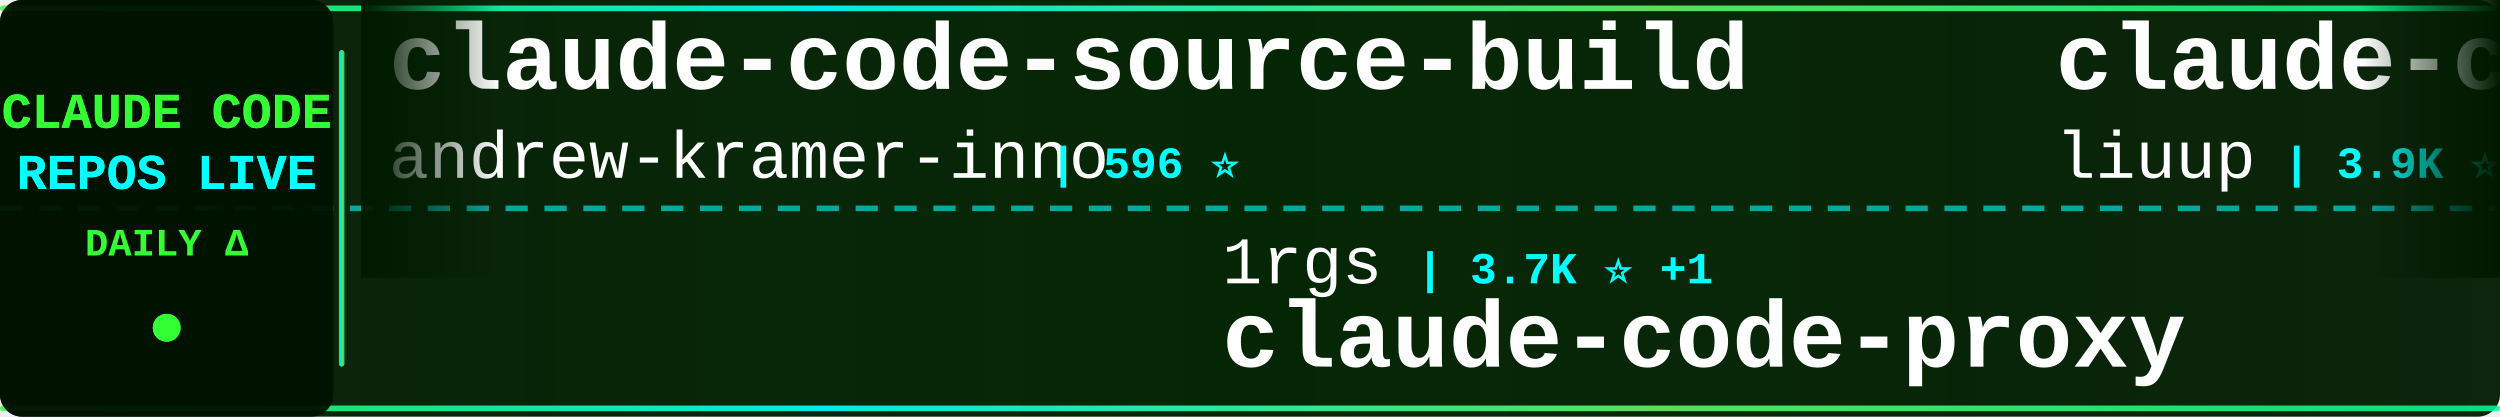
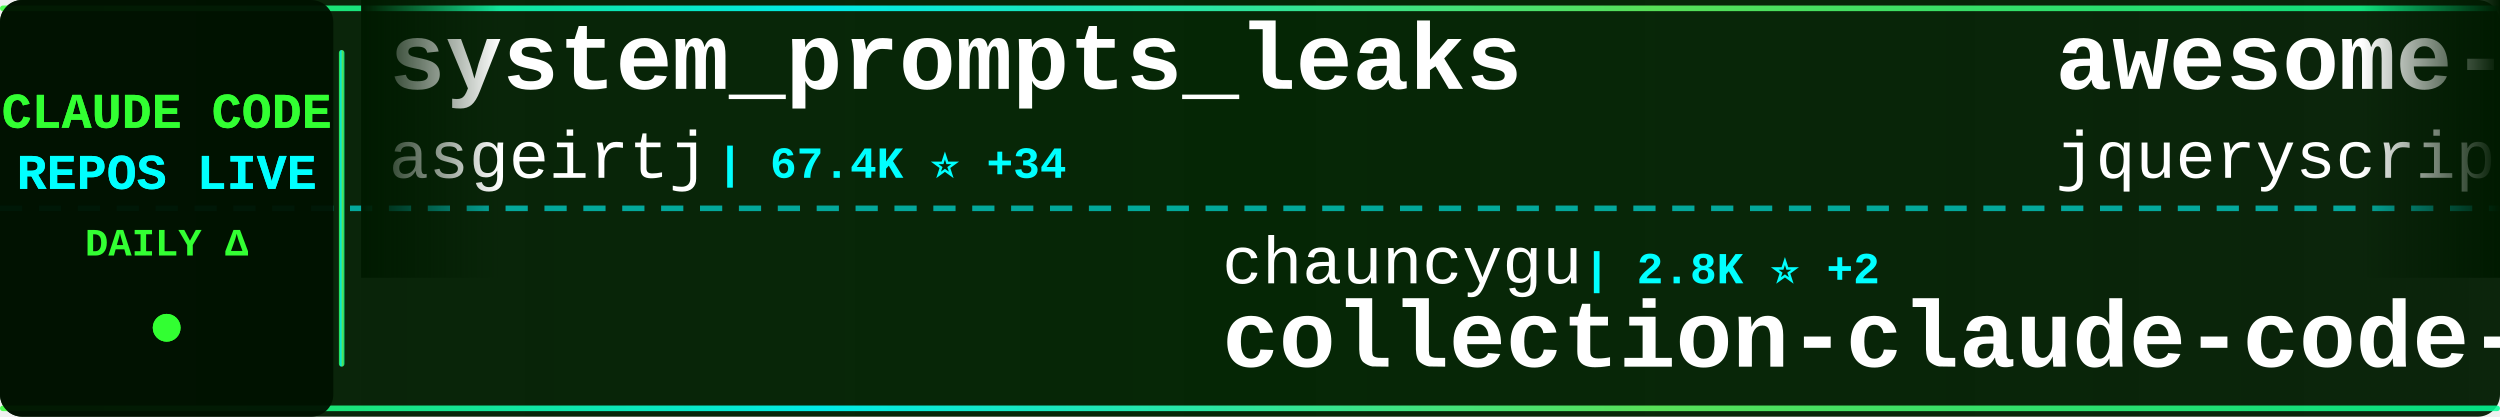
<svg xmlns="http://www.w3.org/2000/svg" width="900" height="150">
  <defs>
    <linearGradient id="tickerBg" x1="0%" y1="0%" x2="100%" y2="0%">
      <stop offset="0%" style="stop-color:#001a00;stop-opacity:0.95" />
      <stop offset="50%" style="stop-color:#002200;stop-opacity:0.98" />
      <stop offset="100%" style="stop-color:#001a00;stop-opacity:0.95" />
    </linearGradient>
    <linearGradient id="borderGrad" x1="0%" y1="0%" x2="100%" y2="0%">
      <stop offset="0%" style="stop-color:#33ff33;stop-opacity:0.85">
        <animate attributeName="stop-opacity" values="0.85;1;0.85" dur="2s" repeatCount="indefinite" />
      </stop>
      <stop offset="33%" style="stop-color:#00ffff;stop-opacity:0.9">
        <animate attributeName="stop-opacity" values="0.9;1;0.9" dur="2.2s" repeatCount="indefinite" />
      </stop>
      <stop offset="66%" style="stop-color:#66ff66;stop-opacity:0.85">
        <animate attributeName="stop-opacity" values="0.85;1;0.85" dur="1.8s" repeatCount="indefinite" />
      </stop>
      <stop offset="100%" style="stop-color:#00ff99;stop-opacity:0.85">
        <animate attributeName="stop-opacity" values="0.85;1;0.85" dur="2s" repeatCount="indefinite" />
      </stop>
    </linearGradient>
    <filter id="textGlow">
      <feGaussianBlur stdDeviation="0.1" result="coloredBlur" />
      <feMerge>
        <feMergeNode in="coloredBlur" />
        <feMergeNode in="SourceGraphic" />
      </feMerge>
    </filter>
    <filter id="metricGlow">
      <feGaussianBlur stdDeviation="0.2" result="coloredBlur" />
      <feMerge>
        <feMergeNode in="coloredBlur" />
        <feMergeNode in="SourceGraphic" />
      </feMerge>
    </filter>
    <linearGradient id="leftFade" x1="0%" y1="0%" x2="100%" y2="0%">
      <stop offset="0%" style="stop-color:#001a00;stop-opacity:1" />
      <stop offset="100%" style="stop-color:#001a00;stop-opacity:0" />
    </linearGradient>
    <linearGradient id="rightFade" x1="0%" y1="0%" x2="100%" y2="0%">
      <stop offset="0%" style="stop-color:#001a00;stop-opacity:0" />
      <stop offset="100%" style="stop-color:#001a00;stop-opacity:1" />
    </linearGradient>
  </defs>
  <rect width="900" height="150" fill="url(#tickerBg)" rx="8" />
  <rect x="0" y="2" width="900" height="2" fill="url(#borderGrad)" rx="1" />
  <rect x="0" y="146" width="900" height="2" fill="url(#borderGrad)" rx="1" />
  <line x1="0" y1="75" x2="900" y2="75" stroke="#00ffff" stroke-width="2" stroke-dasharray="8 6" opacity="0.6" />
  <rect x="0" y="0" width="120" height="150" fill="#001100" opacity="0.95" rx="8" />
  <text x="60" y="46" font-family="'Courier New', monospace" font-size="18" font-weight="bold" fill="#33ff33" text-anchor="middle" filter="url(#textGlow)">
    CLAUDE CODE
  </text>
  <text x="60" y="68" font-family="'Courier New', monospace" font-size="18" font-weight="bold" fill="#00ffff" text-anchor="middle" filter="url(#textGlow)">
    REPOS LIVE
  </text>
  <text x="60" y="92" font-family="'Courier New', monospace" font-size="14" font-weight="bold" fill="#33ff33" text-anchor="middle">
    DAILY Δ
  </text>
  <circle cx="60" cy="118" r="5" fill="#33ff33" filter="url(#metricGlow)">
    <animate attributeName="r" values="4;6;4" dur="1.5s" repeatCount="indefinite" />
    <animate attributeName="opacity" values="0.6;1;0.6" dur="1.5s" repeatCount="indefinite" />
  </circle>
  <rect x="122" y="18" width="2" height="114" fill="url(#borderGrad)" rx="1" />
  <clipPath id="tickerClip">
    <rect x="130" y="0" width="770" height="150" />
  </clipPath>
  <g clip-path="url(#tickerClip)">
    <g id="tickerItems">
      <animateTransform attributeName="transform" attributeType="XML" type="translate" from="0 0" to="-3000 0" dur="54s" repeatCount="indefinite" />
      <g transform="translate(0, 0)">
-         <text x="140" y="32" font-family="'Courier New', monospace" font-size="34" font-weight="bold" fill="#ffffff">claude-code-source-build</text>
-         <text x="140" y="64" font-family="'Courier New', monospace" font-size="24" font-weight="normal" fill="#ffffff" opacity="1.0">andrew-kramer-inno</text>
-         <text x="378" y="64" font-family="'Courier New', monospace" font-size="16" font-weight="bold" fill="#00ffff"> | 596 ⭐</text>
+         <text x="140" y="32" font-family="'Courier New', monospace" font-size="34" font-weight="bold" fill="#ffffff">system_prompts_leaks</text>
+         <text x="140" y="64" font-family="'Courier New', monospace" font-size="24" font-weight="normal" fill="#ffffff" opacity="1.0">asgeirtj</text>
+         <text x="258" y="64" font-family="'Courier New', monospace" font-size="16" font-weight="bold" fill="#00ffff"> | 67.4K ⭐ +34</text>
      </g>
      <g transform="translate(300, 0)">
-         <text x="140" y="102" font-family="'Courier New', monospace" font-size="24" font-weight="normal" fill="#ffffff" opacity="1.0">1rgs</text>
-         <text x="210" y="102" font-family="'Courier New', monospace" font-size="16" font-weight="bold" fill="#00ffff"> | 3.7K ⭐ +1</text>
-         <text x="140" y="132" font-family="'Courier New', monospace" font-size="34" font-weight="bold" fill="#ffffff">claude-code-proxy</text>
+         <text x="140" y="102" font-family="'Courier New', monospace" font-size="24" font-weight="normal" fill="#ffffff" opacity="1.0">chauncygu</text>
+         <text x="270" y="102" font-family="'Courier New', monospace" font-size="16" font-weight="bold" fill="#00ffff"> | 2.8K ⭐ +2</text>
+         <text x="140" y="132" font-family="'Courier New', monospace" font-size="34" font-weight="bold" fill="#ffffff">collection-claude-code-s...</text>
      </g>
      <g transform="translate(600, 0)">
-         <text x="140" y="32" font-family="'Courier New', monospace" font-size="34" font-weight="bold" fill="#ffffff">claude-code-analysis</text>
-         <text x="140" y="64" font-family="'Courier New', monospace" font-size="24" font-weight="normal" fill="#ffffff" opacity="1.0">liuup</text>
-         <text x="222" y="64" font-family="'Courier New', monospace" font-size="16" font-weight="bold" fill="#00ffff"> | 3.9K ⭐</text>
+         <text x="140" y="32" font-family="'Courier New', monospace" font-size="34" font-weight="bold" fill="#ffffff">awesome-claude-code</text>
+         <text x="140" y="64" font-family="'Courier New', monospace" font-size="24" font-weight="normal" fill="#ffffff" opacity="1.0">jqueryscript</text>
+         <text x="306" y="64" font-family="'Courier New', monospace" font-size="16" font-weight="bold" fill="#00ffff"> | 516 ⭐</text>
      </g>
      <g transform="translate(900, 0)">
-         <text x="140" y="102" font-family="'Courier New', monospace" font-size="24" font-weight="normal" fill="#ffffff" opacity="1.0">anthropics</text>
-         <text x="282" y="102" font-family="'Courier New', monospace" font-size="16" font-weight="bold" fill="#00ffff"> | 176.7K ⭐ +27</text>
-         <text x="140" y="132" font-family="'Courier New', monospace" font-size="34" font-weight="bold" fill="#ffffff">skills</text>
+         <text x="140" y="102" font-family="'Courier New', monospace" font-size="24" font-weight="normal" fill="#ffffff" opacity="1.0">lintsinghua</text>
+         <text x="294" y="102" font-family="'Courier New', monospace" font-size="16" font-weight="bold" fill="#00ffff"> | 4.2K ⭐ +2</text>
+         <text x="140" y="132" font-family="'Courier New', monospace" font-size="34" font-weight="bold" fill="#ffffff">claude-code-book</text>
      </g>
      <g transform="translate(1200, 0)">
-         <text x="140" y="32" font-family="'Courier New', monospace" font-size="34" font-weight="bold" fill="#ffffff">Dive-into-Claude-Code</text>
-         <text x="140" y="64" font-family="'Courier New', monospace" font-size="24" font-weight="normal" fill="#ffffff" opacity="1.0">VILA-Lab</text>
-         <text x="258" y="64" font-family="'Courier New', monospace" font-size="16" font-weight="bold" fill="#00ffff"> | 2.1K ⭐</text>
+         <text x="140" y="32" font-family="'Courier New', monospace" font-size="34" font-weight="bold" fill="#ffffff">Claude-Code</text>
+         <text x="140" y="64" font-family="'Courier New', monospace" font-size="24" font-weight="normal" fill="#ffffff" opacity="1.0">KPR111</text>
+         <text x="234" y="64" font-family="'Courier New', monospace" font-size="16" font-weight="bold" fill="#00ffff"> | 18 ⭐</text>
      </g>
      <g transform="translate(1500, 0)">
-         <text x="140" y="102" font-family="'Courier New', monospace" font-size="24" font-weight="normal" fill="#ffffff" opacity="1.0">claude-code-best</text>
-         <text x="354" y="102" font-family="'Courier New', monospace" font-size="16" font-weight="bold" fill="#00ffff"> | 22.6K ⭐ +3</text>
-         <text x="140" y="132" font-family="'Courier New', monospace" font-size="34" font-weight="bold" fill="#ffffff">claude-code</text>
+         <text x="140" y="102" font-family="'Courier New', monospace" font-size="24" font-weight="normal" fill="#ffffff" opacity="1.0">feiskyer</text>
+         <text x="258" y="102" font-family="'Courier New', monospace" font-size="16" font-weight="bold" fill="#00ffff"> | 1.7K ⭐</text>
+         <text x="140" y="132" font-family="'Courier New', monospace" font-size="34" font-weight="bold" fill="#ffffff">claude-code-settings</text>
      </g>
      <g transform="translate(1800, 0)">
-         <text x="140" y="32" font-family="'Courier New', monospace" font-size="34" font-weight="bold" fill="#ffffff">awesome-claude-code-suba...</text>
-         <text x="140" y="64" font-family="'Courier New', monospace" font-size="24" font-weight="normal" fill="#ffffff" opacity="1.0">VoltAgent</text>
-         <text x="270" y="64" font-family="'Courier New', monospace" font-size="16" font-weight="bold" fill="#00ffff"> | 25.1K ⭐ +5</text>
+         <text x="140" y="32" font-family="'Courier New', monospace" font-size="34" font-weight="bold" fill="#ffffff">claude-code-router</text>
+         <text x="140" y="64" font-family="'Courier New', monospace" font-size="24" font-weight="normal" fill="#ffffff" opacity="1.0">musistudio</text>
+         <text x="282" y="64" font-family="'Courier New', monospace" font-size="16" font-weight="bold" fill="#00ffff"> | 37.3K ⭐ +2</text>
      </g>
      <g transform="translate(2100, 0)">
-         <text x="140" y="102" font-family="'Courier New', monospace" font-size="24" font-weight="normal" fill="#ffffff" opacity="1.0">ChrisWiles</text>
-         <text x="282" y="102" font-family="'Courier New', monospace" font-size="16" font-weight="bold" fill="#00ffff"> | 6.1K ⭐ +1</text>
-         <text x="140" y="132" font-family="'Courier New', monospace" font-size="34" font-weight="bold" fill="#ffffff">claude-code-showcase</text>
+         <text x="140" y="102" font-family="'Courier New', monospace" font-size="24" font-weight="normal" fill="#ffffff" opacity="1.0">edmund-io</text>
+         <text x="270" y="102" font-family="'Courier New', monospace" font-size="16" font-weight="bold" fill="#00ffff"> | 1.5K ⭐</text>
+         <text x="140" y="132" font-family="'Courier New', monospace" font-size="34" font-weight="bold" fill="#ffffff">edmunds-claude-code</text>
      </g>
      <g transform="translate(2400, 0)">
-         <text x="140" y="32" font-family="'Courier New', monospace" font-size="34" font-weight="bold" fill="#ffffff">claude-code-from-scratch</text>
-         <text x="140" y="64" font-family="'Courier New', monospace" font-size="24" font-weight="normal" fill="#ffffff" opacity="1.0">Windy3f3f3f3f</text>
-         <text x="318" y="64" font-family="'Courier New', monospace" font-size="16" font-weight="bold" fill="#00ffff"> | 2.7K ⭐</text>
+         <text x="140" y="32" font-family="'Courier New', monospace" font-size="34" font-weight="bold" fill="#ffffff">Claude-Code-Source-Study</text>
+         <text x="140" y="64" font-family="'Courier New', monospace" font-size="24" font-weight="normal" fill="#ffffff" opacity="1.0">luyao618</text>
+         <text x="258" y="64" font-family="'Courier New', monospace" font-size="16" font-weight="bold" fill="#00ffff"> | 1.7K ⭐ +1</text>
      </g>
      <g transform="translate(2700, 0)">
        <text x="140" y="102" font-family="'Courier New', monospace" font-size="24" font-weight="normal" fill="#ffffff" opacity="1.0">anthropics</text>
-         <text x="282" y="102" font-family="'Courier New', monospace" font-size="16" font-weight="bold" fill="#00ffff"> | 6.2K ⭐ +4</text>
-         <text x="140" y="132" font-family="'Courier New', monospace" font-size="34" font-weight="bold" fill="#ffffff">claude-code-security-rev...</text>
+         <text x="282" y="102" font-family="'Courier New', monospace" font-size="16" font-weight="bold" fill="#00ffff"> | 145.6K ⭐ +184</text>
+         <text x="140" y="132" font-family="'Courier New', monospace" font-size="34" font-weight="bold" fill="#ffffff">claude-code</text>
      </g>
      <g transform="translate(3000, 0)">
-         <text x="140" y="32" font-family="'Courier New', monospace" font-size="34" font-weight="bold" fill="#ffffff">claude-code-source-build</text>
-         <text x="140" y="64" font-family="'Courier New', monospace" font-size="24" font-weight="normal" fill="#ffffff" opacity="1.0">andrew-kramer-inno</text>
-         <text x="378" y="64" font-family="'Courier New', monospace" font-size="16" font-weight="bold" fill="#00ffff"> | 596 ⭐</text>
+         <text x="140" y="32" font-family="'Courier New', monospace" font-size="34" font-weight="bold" fill="#ffffff">system_prompts_leaks</text>
+         <text x="140" y="64" font-family="'Courier New', monospace" font-size="24" font-weight="normal" fill="#ffffff" opacity="1.0">asgeirtj</text>
+         <text x="258" y="64" font-family="'Courier New', monospace" font-size="16" font-weight="bold" fill="#00ffff"> | 67.4K ⭐ +34</text>
      </g>
      <g transform="translate(3300, 0)">
-         <text x="140" y="102" font-family="'Courier New', monospace" font-size="24" font-weight="normal" fill="#ffffff" opacity="1.0">1rgs</text>
-         <text x="210" y="102" font-family="'Courier New', monospace" font-size="16" font-weight="bold" fill="#00ffff"> | 3.7K ⭐ +1</text>
-         <text x="140" y="132" font-family="'Courier New', monospace" font-size="34" font-weight="bold" fill="#ffffff">claude-code-proxy</text>
+         <text x="140" y="102" font-family="'Courier New', monospace" font-size="24" font-weight="normal" fill="#ffffff" opacity="1.0">chauncygu</text>
+         <text x="270" y="102" font-family="'Courier New', monospace" font-size="16" font-weight="bold" fill="#00ffff"> | 2.8K ⭐ +2</text>
+         <text x="140" y="132" font-family="'Courier New', monospace" font-size="34" font-weight="bold" fill="#ffffff">collection-claude-code-s...</text>
      </g>
      <g transform="translate(3600, 0)">
-         <text x="140" y="32" font-family="'Courier New', monospace" font-size="34" font-weight="bold" fill="#ffffff">claude-code-analysis</text>
-         <text x="140" y="64" font-family="'Courier New', monospace" font-size="24" font-weight="normal" fill="#ffffff" opacity="1.0">liuup</text>
-         <text x="222" y="64" font-family="'Courier New', monospace" font-size="16" font-weight="bold" fill="#00ffff"> | 3.9K ⭐</text>
+         <text x="140" y="32" font-family="'Courier New', monospace" font-size="34" font-weight="bold" fill="#ffffff">awesome-claude-code</text>
+         <text x="140" y="64" font-family="'Courier New', monospace" font-size="24" font-weight="normal" fill="#ffffff" opacity="1.0">jqueryscript</text>
+         <text x="306" y="64" font-family="'Courier New', monospace" font-size="16" font-weight="bold" fill="#00ffff"> | 516 ⭐</text>
      </g>
      <g transform="translate(3900, 0)">
-         <text x="140" y="102" font-family="'Courier New', monospace" font-size="24" font-weight="normal" fill="#ffffff" opacity="1.0">anthropics</text>
-         <text x="282" y="102" font-family="'Courier New', monospace" font-size="16" font-weight="bold" fill="#00ffff"> | 176.7K ⭐ +27</text>
-         <text x="140" y="132" font-family="'Courier New', monospace" font-size="34" font-weight="bold" fill="#ffffff">skills</text>
+         <text x="140" y="102" font-family="'Courier New', monospace" font-size="24" font-weight="normal" fill="#ffffff" opacity="1.0">lintsinghua</text>
+         <text x="294" y="102" font-family="'Courier New', monospace" font-size="16" font-weight="bold" fill="#00ffff"> | 4.2K ⭐ +2</text>
+         <text x="140" y="132" font-family="'Courier New', monospace" font-size="34" font-weight="bold" fill="#ffffff">claude-code-book</text>
      </g>
    </g>
  </g>
  <rect x="130" y="0" width="50" height="100" fill="url(#leftFade)" />
  <rect x="850" y="0" width="50" height="100" fill="url(#rightFade)" />
</svg>
